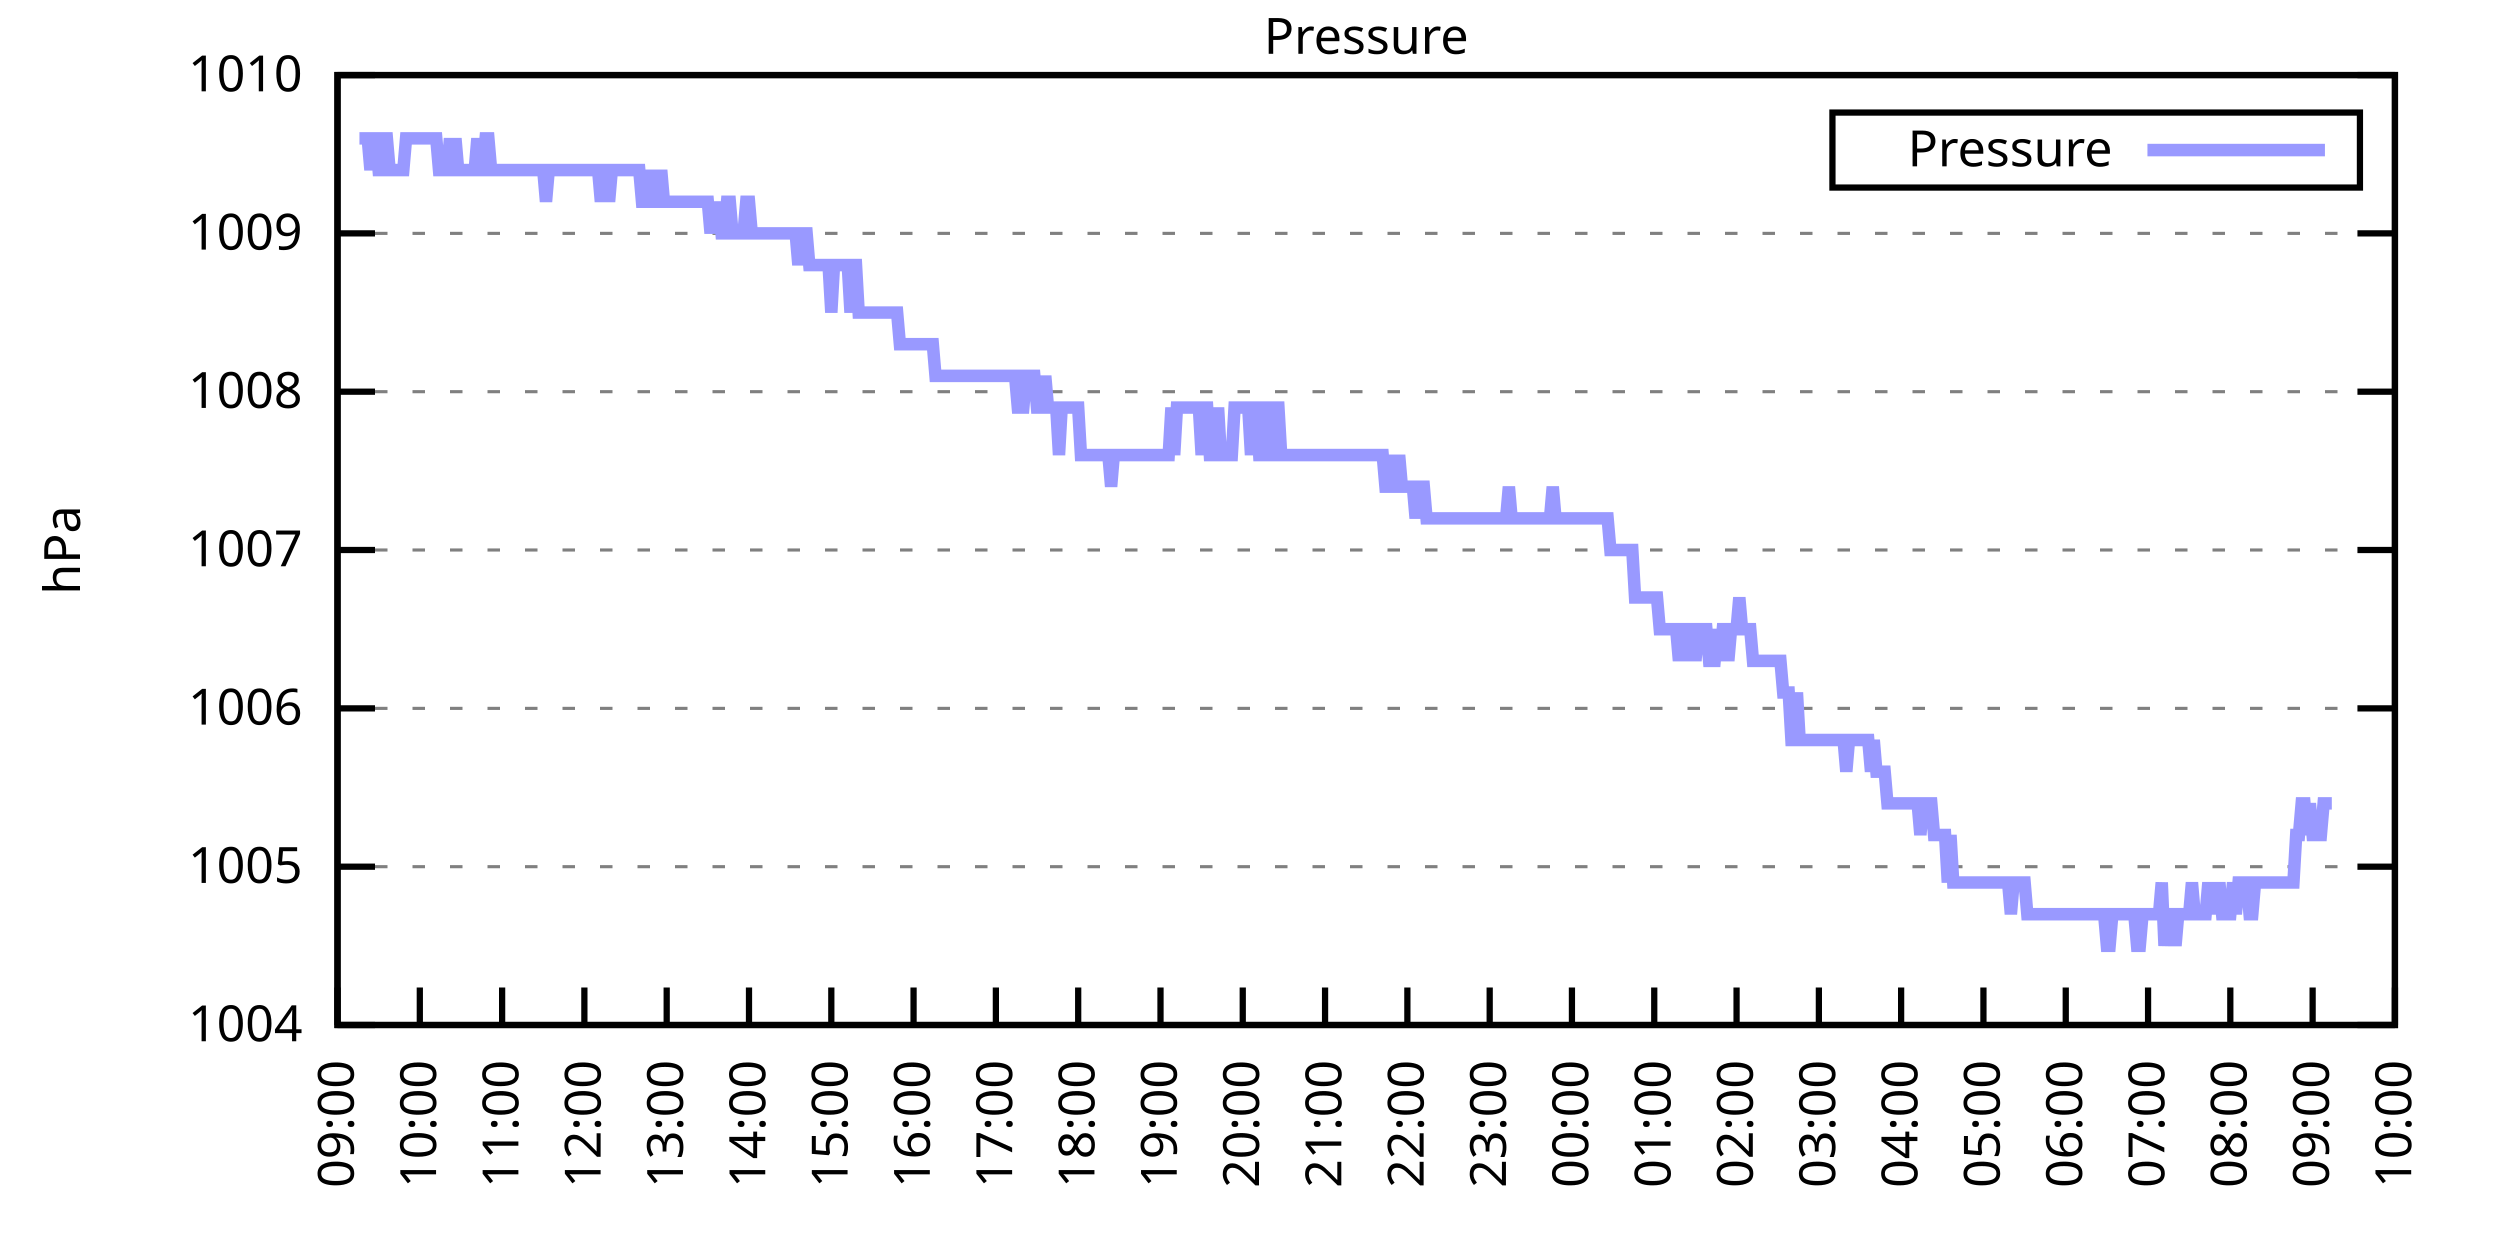
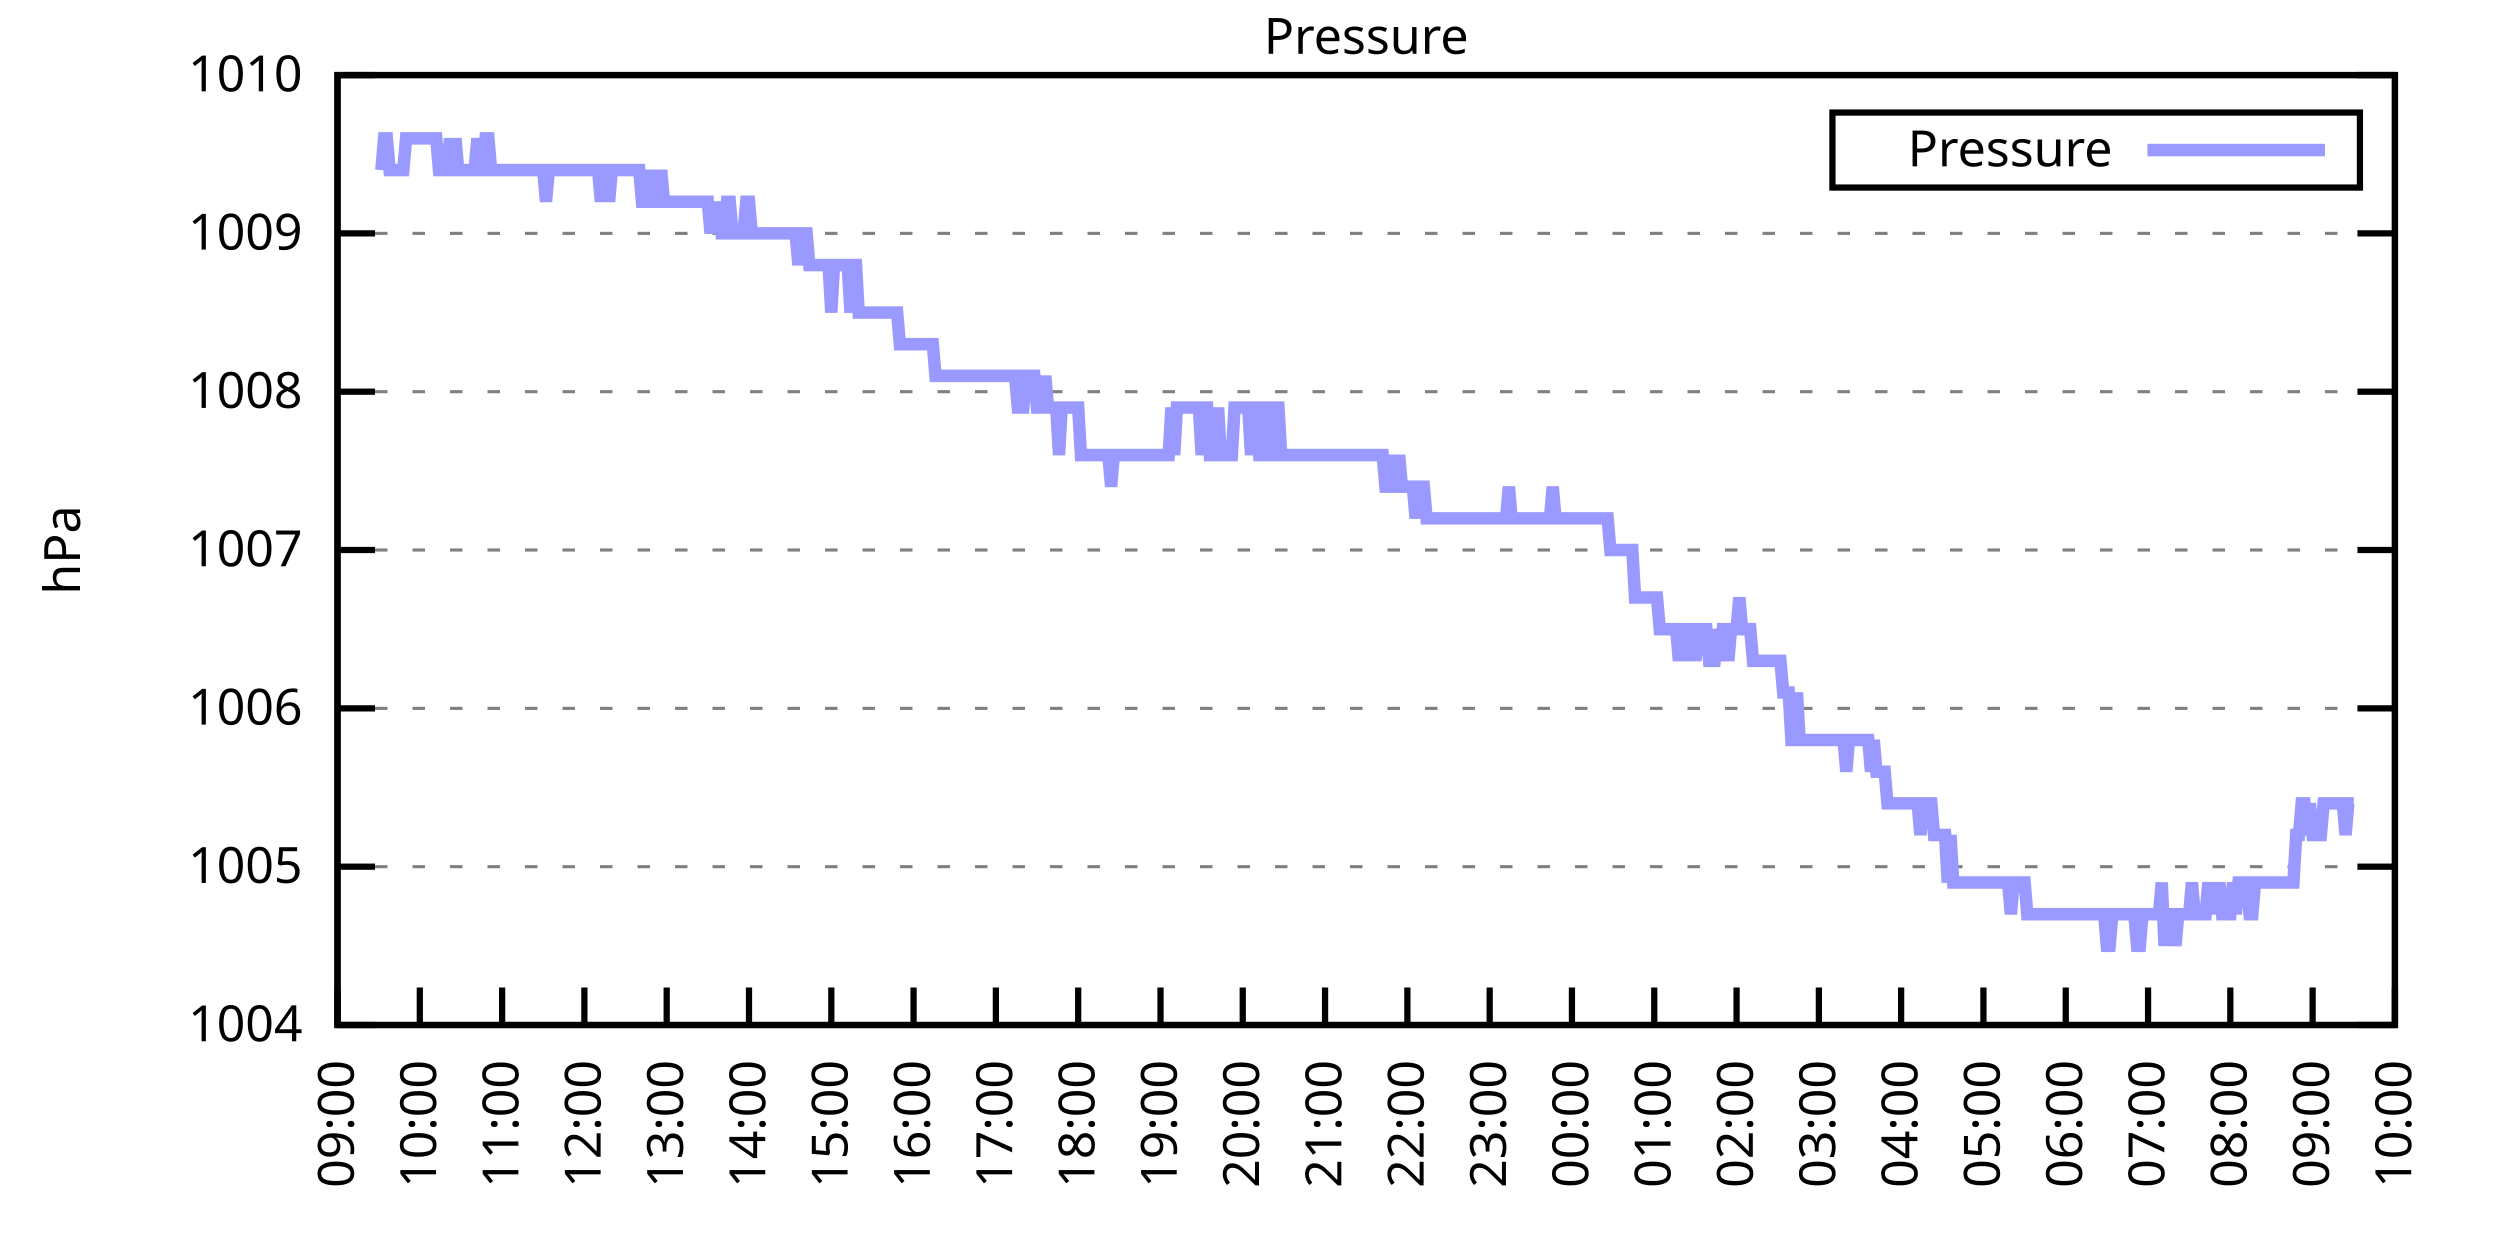
<svg xmlns="http://www.w3.org/2000/svg" xmlns:xlink="http://www.w3.org/1999/xlink" width="400" height="200" viewBox="0 0 400 200">
  <g id="gnuplot_canvas">
    <rect x="0" y="0" width="400" height="200" fill="none" />
    <defs>
      <circle id="gpDot" r="0.5" stroke-width="0.5" stroke="currentColor" />
      <path id="gpPt0" stroke-width="0.333" stroke="currentColor" d="M-1,0 h2 M0,-1 v2" />
      <path id="gpPt1" stroke-width="0.333" stroke="currentColor" d="M-1,-1 L1,1 M1,-1 L-1,1" />
      <path id="gpPt2" stroke-width="0.333" stroke="currentColor" d="M-1,0 L1,0 M0,-1 L0,1 M-1,-1 L1,1 M-1,1 L1,-1" />
      <rect id="gpPt3" stroke-width="0.333" stroke="currentColor" x="-1" y="-1" width="2" height="2" />
      <rect id="gpPt4" stroke-width="0.333" stroke="currentColor" fill="currentColor" x="-1" y="-1" width="2" height="2" />
      <circle id="gpPt5" stroke-width="0.333" stroke="currentColor" cx="0" cy="0" r="1" />
      <use xlink:href="#gpPt5" id="gpPt6" fill="currentColor" stroke="none" />
      <path id="gpPt7" stroke-width="0.333" stroke="currentColor" d="M0,-1.33 L-1.33,0.67 L1.33,0.67 z" />
      <use xlink:href="#gpPt7" id="gpPt8" fill="currentColor" stroke="none" />
      <use xlink:href="#gpPt7" id="gpPt9" stroke="currentColor" transform="rotate(180)" />
      <use xlink:href="#gpPt9" id="gpPt10" fill="currentColor" stroke="none" />
      <use xlink:href="#gpPt3" id="gpPt11" stroke="currentColor" transform="rotate(45)" />
      <use xlink:href="#gpPt11" id="gpPt12" fill="currentColor" stroke="none" />
      <path id="gpPt13" stroke-width="0.333" stroke="currentColor" d="M0,1.330 L1.265,0.411 L0.782,-1.067 L-0.782,-1.076 L-1.265,0.411 z" />
      <use xlink:href="#gpPt13" id="gpPt14" fill="currentColor" stroke="none" />
      <filter id="textbox" filterUnits="objectBoundingBox" x="0" y="0" height="1" width="1">
        <feFlood flood-color="white" flood-opacity="1" result="bgnd" />
        <feComposite in="SourceGraphic" in2="bgnd" operator="atop" />
      </filter>
      <filter id="greybox" filterUnits="objectBoundingBox" x="0" y="0" height="1" width="1">
        <feFlood flood-color="lightgrey" flood-opacity="1" result="grey" />
        <feComposite in="SourceGraphic" in2="grey" operator="atop" />
      </filter>
    </defs>
    <g fill="none" color="white" stroke="currentColor" stroke-width="1.00" stroke-linecap="butt" stroke-linejoin="miter">
</g>
    <g fill="none" color="black" stroke="currentColor" stroke-width="1.00" stroke-linecap="butt" stroke-linejoin="miter">
      <g stroke="none" shape-rendering="crispEdges">
        <polygon fill="rgb(255, 255, 255)" points="54.00,164.00 383.18,164.00 383.18,12.02 54.00,12.02 " />
      </g>
    </g>
    <g fill="none" color="black" stroke="currentColor" stroke-width="1.00" stroke-linecap="butt" stroke-linejoin="miter">
</g>
    <g fill="none" color="black" stroke="black" stroke-width="0.50" stroke-linecap="butt" stroke-linejoin="miter">
</g>
    <g fill="none" color="gray" stroke="currentColor" stroke-width="0.50" stroke-linecap="butt" stroke-linejoin="miter">
      <path stroke="gray" stroke-dasharray="2,4" class="gridline" d="M54.00,164.00 L383.19,164.00  " />
    </g>
    <g fill="none" color="gray" stroke="gray" stroke-width="1.00" stroke-linecap="butt" stroke-linejoin="miter">
</g>
    <g fill="none" color="black" stroke="currentColor" stroke-width="1.00" stroke-linecap="butt" stroke-linejoin="miter">
      <path stroke="black" d="M54.00,164.00 L60.00,164.00 M383.19,164.00 L377.19,164.00  " />
      <g transform="translate(48.40,166.60)" stroke="none" fill="black" font-family="Sans" font-size="8.00" text-anchor="end">
        <text>
          <tspan font-family="Sans"> 1004</tspan>
        </text>
      </g>
    </g>
    <g fill="none" color="black" stroke="currentColor" stroke-width="1.00" stroke-linecap="butt" stroke-linejoin="miter">
</g>
    <g fill="none" color="black" stroke="black" stroke-width="0.50" stroke-linecap="butt" stroke-linejoin="miter">
</g>
    <g fill="none" color="gray" stroke="currentColor" stroke-width="0.50" stroke-linecap="butt" stroke-linejoin="miter">
      <path stroke="gray" stroke-dasharray="2,4" class="gridline" d="M54.00,138.67 L383.19,138.67  " />
    </g>
    <g fill="none" color="gray" stroke="gray" stroke-width="1.00" stroke-linecap="butt" stroke-linejoin="miter">
</g>
    <g fill="none" color="black" stroke="currentColor" stroke-width="1.00" stroke-linecap="butt" stroke-linejoin="miter">
      <path stroke="black" d="M54.00,138.67 L60.00,138.67 M383.19,138.67 L377.19,138.67  " />
      <g transform="translate(48.40,141.27)" stroke="none" fill="black" font-family="Sans" font-size="8.00" text-anchor="end">
        <text>
          <tspan font-family="Sans"> 1005</tspan>
        </text>
      </g>
    </g>
    <g fill="none" color="black" stroke="currentColor" stroke-width="1.00" stroke-linecap="butt" stroke-linejoin="miter">
</g>
    <g fill="none" color="black" stroke="black" stroke-width="0.50" stroke-linecap="butt" stroke-linejoin="miter">
</g>
    <g fill="none" color="gray" stroke="currentColor" stroke-width="0.50" stroke-linecap="butt" stroke-linejoin="miter">
      <path stroke="gray" stroke-dasharray="2,4" class="gridline" d="M54.00,113.34 L383.19,113.34  " />
    </g>
    <g fill="none" color="gray" stroke="gray" stroke-width="1.00" stroke-linecap="butt" stroke-linejoin="miter">
</g>
    <g fill="none" color="black" stroke="currentColor" stroke-width="1.00" stroke-linecap="butt" stroke-linejoin="miter">
      <path stroke="black" d="M54.00,113.34 L60.00,113.34 M383.19,113.34 L377.19,113.34  " />
      <g transform="translate(48.40,115.94)" stroke="none" fill="black" font-family="Sans" font-size="8.00" text-anchor="end">
        <text>
          <tspan font-family="Sans"> 1006</tspan>
        </text>
      </g>
    </g>
    <g fill="none" color="black" stroke="currentColor" stroke-width="1.00" stroke-linecap="butt" stroke-linejoin="miter">
</g>
    <g fill="none" color="black" stroke="black" stroke-width="0.50" stroke-linecap="butt" stroke-linejoin="miter">
</g>
    <g fill="none" color="gray" stroke="currentColor" stroke-width="0.50" stroke-linecap="butt" stroke-linejoin="miter">
      <path stroke="gray" stroke-dasharray="2,4" class="gridline" d="M54.00,88.00 L383.19,88.00  " />
    </g>
    <g fill="none" color="gray" stroke="gray" stroke-width="1.00" stroke-linecap="butt" stroke-linejoin="miter">
</g>
    <g fill="none" color="black" stroke="currentColor" stroke-width="1.00" stroke-linecap="butt" stroke-linejoin="miter">
      <path stroke="black" d="M54.00,88.00 L60.00,88.00 M383.19,88.00 L377.19,88.00  " />
      <g transform="translate(48.40,90.60)" stroke="none" fill="black" font-family="Sans" font-size="8.00" text-anchor="end">
        <text>
          <tspan font-family="Sans"> 1007</tspan>
        </text>
      </g>
    </g>
    <g fill="none" color="black" stroke="currentColor" stroke-width="1.00" stroke-linecap="butt" stroke-linejoin="miter">
</g>
    <g fill="none" color="black" stroke="black" stroke-width="0.50" stroke-linecap="butt" stroke-linejoin="miter">
</g>
    <g fill="none" color="gray" stroke="currentColor" stroke-width="0.50" stroke-linecap="butt" stroke-linejoin="miter">
      <path stroke="gray" stroke-dasharray="2,4" class="gridline" d="M54.00,62.67 L383.19,62.67  " />
    </g>
    <g fill="none" color="gray" stroke="gray" stroke-width="1.00" stroke-linecap="butt" stroke-linejoin="miter">
</g>
    <g fill="none" color="black" stroke="currentColor" stroke-width="1.00" stroke-linecap="butt" stroke-linejoin="miter">
      <path stroke="black" d="M54.00,62.67 L60.00,62.67 M383.19,62.67 L377.19,62.67  " />
      <g transform="translate(48.40,65.27)" stroke="none" fill="black" font-family="Sans" font-size="8.00" text-anchor="end">
        <text>
          <tspan font-family="Sans"> 1008</tspan>
        </text>
      </g>
    </g>
    <g fill="none" color="black" stroke="currentColor" stroke-width="1.00" stroke-linecap="butt" stroke-linejoin="miter">
</g>
    <g fill="none" color="black" stroke="black" stroke-width="0.50" stroke-linecap="butt" stroke-linejoin="miter">
</g>
    <g fill="none" color="gray" stroke="currentColor" stroke-width="0.50" stroke-linecap="butt" stroke-linejoin="miter">
      <path stroke="gray" stroke-dasharray="2,4" class="gridline" d="M54.00,37.34 L383.19,37.34  " />
    </g>
    <g fill="none" color="gray" stroke="gray" stroke-width="1.00" stroke-linecap="butt" stroke-linejoin="miter">
</g>
    <g fill="none" color="black" stroke="currentColor" stroke-width="1.00" stroke-linecap="butt" stroke-linejoin="miter">
      <path stroke="black" d="M54.00,37.34 L60.00,37.34 M383.19,37.34 L377.19,37.34  " />
      <g transform="translate(48.40,39.94)" stroke="none" fill="black" font-family="Sans" font-size="8.00" text-anchor="end">
        <text>
          <tspan font-family="Sans"> 1009</tspan>
        </text>
      </g>
    </g>
    <g fill="none" color="black" stroke="currentColor" stroke-width="1.00" stroke-linecap="butt" stroke-linejoin="miter">
</g>
    <g fill="none" color="black" stroke="black" stroke-width="0.50" stroke-linecap="butt" stroke-linejoin="miter">
</g>
    <g fill="none" color="gray" stroke="currentColor" stroke-width="0.50" stroke-linecap="butt" stroke-linejoin="miter">
      <path stroke="gray" stroke-dasharray="2,4" class="gridline" d="M54.00,12.01 L383.19,12.01  " />
    </g>
    <g fill="none" color="gray" stroke="gray" stroke-width="1.00" stroke-linecap="butt" stroke-linejoin="miter">
</g>
    <g fill="none" color="black" stroke="currentColor" stroke-width="1.00" stroke-linecap="butt" stroke-linejoin="miter">
      <path stroke="black" d="M54.00,12.01 L60.00,12.01 M383.19,12.01 L377.19,12.01  " />
      <g transform="translate(48.40,14.61)" stroke="none" fill="black" font-family="Sans" font-size="8.00" text-anchor="end">
        <text>
          <tspan font-family="Sans"> 1010</tspan>
        </text>
      </g>
    </g>
    <g fill="none" color="black" stroke="currentColor" stroke-width="1.00" stroke-linecap="butt" stroke-linejoin="miter">
      <path stroke="black" d="M54.00,164.00 L54.00,158.00  " />
      <g transform="translate(56.60,169.60) rotate(270.00)" stroke="none" fill="black" font-family="Sans" font-size="8.00" text-anchor="end">
        <text>
          <tspan font-family="Sans">09:00</tspan>
        </text>
      </g>
    </g>
    <g fill="none" color="black" stroke="currentColor" stroke-width="1.00" stroke-linecap="butt" stroke-linejoin="miter">
      <path stroke="black" d="M67.17,164.00 L67.17,158.00  " />
      <g transform="translate(69.77,169.60) rotate(270.00)" stroke="none" fill="black" font-family="Sans" font-size="8.00" text-anchor="end">
        <text>
          <tspan font-family="Sans">10:00</tspan>
        </text>
      </g>
    </g>
    <g fill="none" color="black" stroke="currentColor" stroke-width="1.00" stroke-linecap="butt" stroke-linejoin="miter">
      <path stroke="black" d="M80.34,164.00 L80.34,158.00  " />
      <g transform="translate(82.94,169.60) rotate(270.00)" stroke="none" fill="black" font-family="Sans" font-size="8.00" text-anchor="end">
        <text>
          <tspan font-family="Sans">11:00</tspan>
        </text>
      </g>
    </g>
    <g fill="none" color="black" stroke="currentColor" stroke-width="1.00" stroke-linecap="butt" stroke-linejoin="miter">
      <path stroke="black" d="M93.50,164.00 L93.50,158.00  " />
      <g transform="translate(96.10,169.60) rotate(270.00)" stroke="none" fill="black" font-family="Sans" font-size="8.00" text-anchor="end">
        <text>
          <tspan font-family="Sans">12:00</tspan>
        </text>
      </g>
    </g>
    <g fill="none" color="black" stroke="currentColor" stroke-width="1.00" stroke-linecap="butt" stroke-linejoin="miter">
      <path stroke="black" d="M106.67,164.00 L106.67,158.00  " />
      <g transform="translate(109.27,169.60) rotate(270.00)" stroke="none" fill="black" font-family="Sans" font-size="8.00" text-anchor="end">
        <text>
          <tspan font-family="Sans">13:00</tspan>
        </text>
      </g>
    </g>
    <g fill="none" color="black" stroke="currentColor" stroke-width="1.00" stroke-linecap="butt" stroke-linejoin="miter">
      <path stroke="black" d="M119.84,164.00 L119.84,158.00  " />
      <g transform="translate(122.44,169.60) rotate(270.00)" stroke="none" fill="black" font-family="Sans" font-size="8.00" text-anchor="end">
        <text>
          <tspan font-family="Sans">14:00</tspan>
        </text>
      </g>
    </g>
    <g fill="none" color="black" stroke="currentColor" stroke-width="1.00" stroke-linecap="butt" stroke-linejoin="miter">
      <path stroke="black" d="M133.01,164.00 L133.01,158.00  " />
      <g transform="translate(135.61,169.60) rotate(270.00)" stroke="none" fill="black" font-family="Sans" font-size="8.00" text-anchor="end">
        <text>
          <tspan font-family="Sans">15:00</tspan>
        </text>
      </g>
    </g>
    <g fill="none" color="black" stroke="currentColor" stroke-width="1.00" stroke-linecap="butt" stroke-linejoin="miter">
      <path stroke="black" d="M146.17,164.00 L146.17,158.00  " />
      <g transform="translate(148.77,169.60) rotate(270.00)" stroke="none" fill="black" font-family="Sans" font-size="8.00" text-anchor="end">
        <text>
          <tspan font-family="Sans">16:00</tspan>
        </text>
      </g>
    </g>
    <g fill="none" color="black" stroke="currentColor" stroke-width="1.00" stroke-linecap="butt" stroke-linejoin="miter">
      <path stroke="black" d="M159.34,164.00 L159.34,158.00  " />
      <g transform="translate(161.94,169.60) rotate(270.00)" stroke="none" fill="black" font-family="Sans" font-size="8.00" text-anchor="end">
        <text>
          <tspan font-family="Sans">17:00</tspan>
        </text>
      </g>
    </g>
    <g fill="none" color="black" stroke="currentColor" stroke-width="1.00" stroke-linecap="butt" stroke-linejoin="miter">
      <path stroke="black" d="M172.51,164.00 L172.51,158.00  " />
      <g transform="translate(175.11,169.60) rotate(270.00)" stroke="none" fill="black" font-family="Sans" font-size="8.00" text-anchor="end">
        <text>
          <tspan font-family="Sans">18:00</tspan>
        </text>
      </g>
    </g>
    <g fill="none" color="black" stroke="currentColor" stroke-width="1.00" stroke-linecap="butt" stroke-linejoin="miter">
      <path stroke="black" d="M185.68,164.00 L185.68,158.00  " />
      <g transform="translate(188.28,169.60) rotate(270.00)" stroke="none" fill="black" font-family="Sans" font-size="8.00" text-anchor="end">
        <text>
          <tspan font-family="Sans">19:00</tspan>
        </text>
      </g>
    </g>
    <g fill="none" color="black" stroke="currentColor" stroke-width="1.00" stroke-linecap="butt" stroke-linejoin="miter">
      <path stroke="black" d="M198.84,164.00 L198.84,158.00  " />
      <g transform="translate(201.44,169.60) rotate(270.00)" stroke="none" fill="black" font-family="Sans" font-size="8.00" text-anchor="end">
        <text>
          <tspan font-family="Sans">20:00</tspan>
        </text>
      </g>
    </g>
    <g fill="none" color="black" stroke="currentColor" stroke-width="1.00" stroke-linecap="butt" stroke-linejoin="miter">
      <path stroke="black" d="M212.01,164.00 L212.01,158.00  " />
      <g transform="translate(214.61,169.60) rotate(270.00)" stroke="none" fill="black" font-family="Sans" font-size="8.00" text-anchor="end">
        <text>
          <tspan font-family="Sans">21:00</tspan>
        </text>
      </g>
    </g>
    <g fill="none" color="black" stroke="currentColor" stroke-width="1.00" stroke-linecap="butt" stroke-linejoin="miter">
      <path stroke="black" d="M225.18,164.00 L225.18,158.00  " />
      <g transform="translate(227.78,169.60) rotate(270.00)" stroke="none" fill="black" font-family="Sans" font-size="8.00" text-anchor="end">
        <text>
          <tspan font-family="Sans">22:00</tspan>
        </text>
      </g>
    </g>
    <g fill="none" color="black" stroke="currentColor" stroke-width="1.00" stroke-linecap="butt" stroke-linejoin="miter">
      <path stroke="black" d="M238.35,164.00 L238.35,158.00  " />
      <g transform="translate(240.95,169.60) rotate(270.00)" stroke="none" fill="black" font-family="Sans" font-size="8.00" text-anchor="end">
        <text>
          <tspan font-family="Sans">23:00</tspan>
        </text>
      </g>
    </g>
    <g fill="none" color="black" stroke="currentColor" stroke-width="1.00" stroke-linecap="butt" stroke-linejoin="miter">
      <path stroke="black" d="M251.51,164.00 L251.51,158.00  " />
      <g transform="translate(254.11,169.60) rotate(270.00)" stroke="none" fill="black" font-family="Sans" font-size="8.00" text-anchor="end">
        <text>
          <tspan font-family="Sans">00:00</tspan>
        </text>
      </g>
    </g>
    <g fill="none" color="black" stroke="currentColor" stroke-width="1.00" stroke-linecap="butt" stroke-linejoin="miter">
      <path stroke="black" d="M264.68,164.00 L264.68,158.00  " />
      <g transform="translate(267.28,169.60) rotate(270.00)" stroke="none" fill="black" font-family="Sans" font-size="8.00" text-anchor="end">
        <text>
          <tspan font-family="Sans">01:00</tspan>
        </text>
      </g>
    </g>
    <g fill="none" color="black" stroke="currentColor" stroke-width="1.00" stroke-linecap="butt" stroke-linejoin="miter">
      <path stroke="black" d="M277.85,164.00 L277.85,158.00  " />
      <g transform="translate(280.45,169.60) rotate(270.00)" stroke="none" fill="black" font-family="Sans" font-size="8.00" text-anchor="end">
        <text>
          <tspan font-family="Sans">02:00</tspan>
        </text>
      </g>
    </g>
    <g fill="none" color="black" stroke="currentColor" stroke-width="1.00" stroke-linecap="butt" stroke-linejoin="miter">
      <path stroke="black" d="M291.02,164.00 L291.02,158.00  " />
      <g transform="translate(293.62,169.60) rotate(270.00)" stroke="none" fill="black" font-family="Sans" font-size="8.00" text-anchor="end">
        <text>
          <tspan font-family="Sans">03:00</tspan>
        </text>
      </g>
    </g>
    <g fill="none" color="black" stroke="currentColor" stroke-width="1.00" stroke-linecap="butt" stroke-linejoin="miter">
      <path stroke="black" d="M304.18,164.00 L304.18,158.00  " />
      <g transform="translate(306.78,169.60) rotate(270.00)" stroke="none" fill="black" font-family="Sans" font-size="8.00" text-anchor="end">
        <text>
          <tspan font-family="Sans">04:00</tspan>
        </text>
      </g>
    </g>
    <g fill="none" color="black" stroke="currentColor" stroke-width="1.00" stroke-linecap="butt" stroke-linejoin="miter">
      <path stroke="black" d="M317.35,164.00 L317.35,158.00  " />
      <g transform="translate(319.95,169.60) rotate(270.00)" stroke="none" fill="black" font-family="Sans" font-size="8.00" text-anchor="end">
        <text>
          <tspan font-family="Sans">05:00</tspan>
        </text>
      </g>
    </g>
    <g fill="none" color="black" stroke="currentColor" stroke-width="1.00" stroke-linecap="butt" stroke-linejoin="miter">
      <path stroke="black" d="M330.52,164.00 L330.52,158.00  " />
      <g transform="translate(333.12,169.60) rotate(270.00)" stroke="none" fill="black" font-family="Sans" font-size="8.00" text-anchor="end">
        <text>
          <tspan font-family="Sans">06:00</tspan>
        </text>
      </g>
    </g>
    <g fill="none" color="black" stroke="currentColor" stroke-width="1.00" stroke-linecap="butt" stroke-linejoin="miter">
      <path stroke="black" d="M343.69,164.00 L343.69,158.00  " />
      <g transform="translate(346.29,169.60) rotate(270.00)" stroke="none" fill="black" font-family="Sans" font-size="8.00" text-anchor="end">
        <text>
          <tspan font-family="Sans">07:00</tspan>
        </text>
      </g>
    </g>
    <g fill="none" color="black" stroke="currentColor" stroke-width="1.00" stroke-linecap="butt" stroke-linejoin="miter">
      <path stroke="black" d="M356.85,164.00 L356.85,158.00  " />
      <g transform="translate(359.45,169.60) rotate(270.00)" stroke="none" fill="black" font-family="Sans" font-size="8.00" text-anchor="end">
        <text>
          <tspan font-family="Sans">08:00</tspan>
        </text>
      </g>
    </g>
    <g fill="none" color="black" stroke="currentColor" stroke-width="1.00" stroke-linecap="butt" stroke-linejoin="miter">
      <path stroke="black" d="M370.02,164.00 L370.02,158.00  " />
      <g transform="translate(372.62,169.60) rotate(270.00)" stroke="none" fill="black" font-family="Sans" font-size="8.00" text-anchor="end">
        <text>
          <tspan font-family="Sans">09:00</tspan>
        </text>
      </g>
    </g>
    <g fill="none" color="black" stroke="currentColor" stroke-width="1.00" stroke-linecap="butt" stroke-linejoin="miter">
      <path stroke="black" d="M383.19,164.00 L383.19,158.00  " />
      <g transform="translate(385.79,169.60) rotate(270.00)" stroke="none" fill="black" font-family="Sans" font-size="8.00" text-anchor="end">
        <text>
          <tspan font-family="Sans">10:00</tspan>
        </text>
      </g>
    </g>
    <g fill="none" color="black" stroke="currentColor" stroke-width="1.00" stroke-linecap="butt" stroke-linejoin="miter">
</g>
    <g fill="none" color="black" stroke="currentColor" stroke-width="1.00" stroke-linecap="butt" stroke-linejoin="miter">
      <path stroke="black" d="M54.00,12.01 L54.00,164.00 L383.19,164.00 L383.19,12.01 L54.00,12.01 Z  " />
    </g>
    <g fill="none" color="black" stroke="currentColor" stroke-width="1.00" stroke-linecap="butt" stroke-linejoin="miter">
</g>
    <g fill="none" color="black" stroke="currentColor" stroke-width="1.00" stroke-linecap="butt" stroke-linejoin="miter">
      <path stroke="black" d="M293.19,30.01 L293.19,18.01 L377.59,18.01 L377.59,30.01 L293.19,30.01 Z  " />
    </g>
    <g id="Pressure_plot_1">
      <g fill="none" color="white" stroke="black" stroke-width="2.00" stroke-linecap="butt" stroke-linejoin="miter">
</g>
      <g fill="none" color="black" stroke="currentColor" stroke-width="2.00" stroke-linecap="butt" stroke-linejoin="miter">
        <g transform="translate(337.99,26.61)" stroke="none" fill="black" font-family="Sans" font-size="8.00" text-anchor="end">
          <text>
            <tspan font-family="Sans">Pressure</tspan>
          </text>
        </g>
      </g>
      <g fill="none" color="black" stroke="currentColor" stroke-width="2.00" stroke-linecap="butt" stroke-linejoin="miter">
-         <path stroke="rgb(153, 153, 255)" d="M343.59,24.01 L371.99,24.01 M57.51,22.14 L57.95,22.14 L58.39,22.14 L58.83,22.14 L59.27,27.21 L59.71,22.14   L60.14,22.14 L60.58,27.21 L61.02,27.21 L61.46,22.14 L61.90,22.14 L62.34,27.21 L62.78,27.21 L63.22,27.21   L63.66,27.21 L64.10,27.21 L64.53,27.21 L64.97,22.14 L65.41,22.14 L65.85,22.14 L66.29,22.14 L66.73,22.14   L67.17,22.14 L67.61,22.14 L68.05,22.14 L68.48,22.14 L68.92,22.14 L69.36,22.14 L69.80,22.14 L70.24,27.21   L70.68,27.21 L71.12,27.21 L71.56,27.21 L72.00,22.14 L72.43,27.21 L72.87,22.14 L73.31,27.21 L73.75,27.21   L74.19,27.21 L74.63,27.21 L75.07,27.21 L75.51,27.21 L75.95,27.21 L76.38,22.14 L76.82,27.21 L77.26,27.21   L77.70,22.14 L78.14,22.14 L78.58,27.21 L79.02,27.21 L79.46,27.21 L79.90,27.21 L80.34,27.21 L80.77,27.21   L81.21,27.21 L81.65,27.21 L82.09,27.21 L82.53,27.21 L82.97,27.21 L83.41,27.21 L83.85,27.21 L84.29,27.21   L84.72,27.21 L85.16,27.21 L85.60,27.21 L86.04,27.21 L86.48,27.21 L86.92,27.21 L87.36,32.28 L87.80,27.21   L88.24,27.21 L88.67,27.21 L89.11,27.21 L89.55,27.21 L89.99,27.21 L90.43,27.21 L90.87,27.21 L91.31,27.21   L91.75,27.21 L92.19,27.21 L92.62,27.21 L93.06,27.21 L93.50,27.21 L93.94,27.21 L94.38,27.21 L94.82,27.21   L95.26,27.21 L95.70,27.21 L96.14,32.28 L96.58,27.21 L97.01,27.21 L97.45,32.28 L97.89,27.21 L98.33,27.21   L98.77,27.21 L99.21,27.21 L99.65,27.21 L100.09,27.21 L100.53,27.21 L100.96,27.21 L101.40,27.21 L101.84,27.21   L102.28,27.21 L102.72,32.28 L103.16,32.28 L103.60,32.28 L104.04,27.21 L104.48,32.28 L104.91,32.28 L105.35,32.28   L105.79,27.21 L106.23,32.28 L106.67,32.28 L107.11,32.28 L107.55,32.28 L107.99,32.28 L108.43,32.28 L108.87,32.28   L109.30,32.28 L109.74,32.28 L110.18,32.28 L110.62,32.28 L111.06,32.28 L111.50,32.28 L111.94,32.28 L112.38,32.28   L112.82,32.28 L113.25,32.28 L113.69,37.34 L114.13,32.28 L114.57,37.34 L115.01,32.28 L115.45,37.34 L115.89,37.34   L116.33,32.28 L116.77,32.28 L117.20,37.34 L117.64,37.34 L118.08,37.34 L118.52,37.34 L118.96,37.34 L119.40,32.28   L119.84,32.28 L120.28,37.34 L120.72,37.34 L121.15,37.34 L121.59,37.34 L122.03,37.34 L122.47,37.34 L122.91,37.34   L123.35,37.34 L123.79,37.34 L124.23,37.34 L124.67,37.34 L125.11,37.34 L125.54,37.34 L125.98,37.34 L126.42,37.34   L126.86,37.34 L127.30,37.34 L127.74,42.41 L128.18,37.34 L128.62,37.34 L129.06,37.34 L129.49,42.41 L129.93,42.41   L130.37,42.41 L130.81,42.41 L131.25,42.41 L131.69,42.41 L132.13,42.41 L132.57,42.41 L133.01,50.01 L133.44,42.41   L133.88,42.41 L134.32,42.41 L134.76,42.41 L135.20,42.41 L135.64,42.41 L136.08,50.01 L136.52,42.41 L136.96,42.41   L137.39,50.01 L137.83,50.01 L138.27,50.01 L138.71,50.01 L139.15,50.01 L139.59,50.01 L140.03,50.01 L140.47,50.01   L140.91,50.01 L141.35,50.01 L141.78,50.01 L142.22,50.01 L142.66,50.01 L143.10,50.01 L143.54,50.01 L143.98,55.07   L144.42,55.07 L144.86,55.07 L145.30,55.07 L145.73,55.07 L146.17,55.07 L146.61,55.07 L147.05,55.07 L147.49,55.07   L147.93,55.07 L148.37,55.07 L148.81,55.07 L149.25,55.07 L149.68,60.14 L150.12,60.14 L150.56,60.14 L151.00,60.14   L151.44,60.14 L151.88,60.14 L152.32,60.14 L152.76,60.14 L153.20,60.14 L153.63,60.14 L154.07,60.14 L154.51,60.14   L154.95,60.14 L155.39,60.14 L155.83,60.14 L156.27,60.14 L156.71,60.14 L157.15,60.14 L157.59,60.14 L158.02,60.14   L158.46,60.14 L158.90,60.14 L159.34,60.14 L159.78,60.14 L160.22,60.14 L160.66,60.14 L161.10,60.14 L161.54,60.14   L161.97,60.14 L162.41,60.14 L162.85,65.21 L163.29,65.21 L163.73,65.21 L164.17,60.14 L164.61,60.14 L165.05,60.14   L165.49,60.14 L165.92,65.21 L166.36,65.21 L166.80,65.21 L167.24,60.14 L167.68,65.21 L168.12,65.21 L168.56,65.21   L169.00,65.21 L169.44,72.81 L169.87,65.21 L170.31,65.21 L170.75,65.21 L171.19,65.21 L171.63,65.21 L172.07,65.21   L172.51,65.21 L172.95,72.81 L173.39,72.81 L173.83,72.81 L174.26,72.81 L174.70,72.81 L175.14,72.81 L175.58,72.81   L176.02,72.81 L176.46,72.81 L176.90,72.81 L177.34,72.81 L177.78,77.87 L178.21,72.81 L178.65,72.81 L179.09,72.81   L179.53,72.81 L179.97,72.81 L180.41,72.81 L180.85,72.81 L181.29,72.81 L181.73,72.81 L182.16,72.81 L182.60,72.81   L183.04,72.81 L183.48,72.81 L183.92,72.81 L184.36,72.81 L184.80,72.81 L185.24,72.81 L185.68,72.81 L186.11,72.81   L186.55,72.81 L186.99,72.81 L187.43,65.21 L187.87,72.81 L188.31,65.21 L188.75,65.21 L189.19,65.21 L189.63,65.21   L190.07,65.21 L190.50,65.21 L190.94,65.21 L191.38,65.21 L191.82,65.21 L192.26,72.81 L192.70,65.21 L193.14,65.21   L193.58,72.81 L194.02,72.81 L194.45,72.81 L194.89,65.21 L195.33,72.81 L195.77,72.81 L196.21,72.81 L196.65,72.81   L197.09,72.81 L197.53,65.21 L197.97,65.21 L198.40,65.21 L198.84,65.21 L199.28,65.21 L199.72,65.21 L200.16,72.81   L200.60,65.21 L201.04,65.21 L201.48,72.81 L201.92,72.81 L202.35,65.21 L202.79,65.21 L203.23,72.81 L203.67,72.81   L204.11,65.21 L204.55,65.21 L204.99,72.81 L205.43,72.81 L205.87,72.81 L206.31,72.81 L206.74,72.81 L207.18,72.81   L207.62,72.81 L208.06,72.81 L208.50,72.81 L208.94,72.81 L209.38,72.81 L209.82,72.81 L210.26,72.81 L210.69,72.81   L211.13,72.81 L211.57,72.81 L212.01,72.81 L212.45,72.81 L212.89,72.81 L213.33,72.81 L213.77,72.81 L214.21,72.81   L214.64,72.81 L215.08,72.81 L215.52,72.81 L215.96,72.81 L216.40,72.81 L216.84,72.81 L217.28,72.81 L217.72,72.81   L218.16,72.81 L218.60,72.81 L219.03,72.81 L219.47,72.81 L219.91,72.81 L220.35,72.81 L220.79,72.81 L221.23,72.81   L221.67,77.87 L222.11,77.87 L222.55,72.81 L222.98,77.87 L223.42,77.87 L223.86,72.81 L224.30,77.87 L224.74,77.87   L225.18,77.87 L225.62,77.87 L226.06,77.87 L226.50,82.94 L226.93,77.87 L227.37,77.87 L227.81,77.87 L228.25,82.94   L228.69,82.94 L229.13,82.94 L229.57,82.94 L230.01,82.94 L230.45,82.94 L230.88,82.94 L231.32,82.94 L231.76,82.94   L232.20,82.94 L232.64,82.94 L233.08,82.94 L233.52,82.94 L233.96,82.94 L234.40,82.94 L234.84,82.94 L235.27,82.94   L235.71,82.94 L236.15,82.94 L236.59,82.94 L237.03,82.94 L237.47,82.94 L237.91,82.94 L238.35,82.94 L238.79,82.94   L239.22,82.94 L239.66,82.94 L240.10,82.94 L240.54,82.94 L240.98,82.94 L241.42,77.87 L241.86,82.94 L242.30,82.94   L242.74,82.94 L243.17,82.94 L243.61,82.94 L244.05,82.94 L244.49,82.94 L244.93,82.94 L245.37,82.94 L245.81,82.94   L246.25,82.94 L246.69,82.94 L247.12,82.94 L247.56,82.94 L248.00,82.94 L248.44,77.87 L248.88,82.94 L249.32,82.94   L249.76,82.94 L250.20,82.94 L250.64,82.94 L251.08,82.94 L251.51,82.94 L251.95,82.94 L252.39,82.94 L252.83,82.94   L253.27,82.94 L253.71,82.94 L254.15,82.94 L254.59,82.94 L255.03,82.94 L255.46,82.94 L255.90,82.94 L256.34,82.94   L256.78,82.94 L257.22,82.94 L257.66,88.00 L258.10,88.00 L258.54,88.00 L258.98,88.00 L259.41,88.00 L259.85,88.00   L260.29,88.00 L260.73,88.00 L261.17,88.00 L261.61,95.60 L262.05,95.60 L262.49,95.60 L262.93,95.60 L263.36,95.60   L263.80,95.60 L264.24,95.60 L264.68,95.60 L265.12,95.60 L265.56,100.67 L266.00,100.67 L266.44,100.67 L266.88,100.67   L267.32,100.67 L267.75,100.67 L268.19,100.67 L268.63,105.74 L269.07,100.67 L269.51,105.74 L269.95,100.67 L270.39,100.67   L270.83,100.67 L271.27,105.74 L271.70,100.67 L272.14,100.67 L272.58,100.67 L273.02,100.67 L273.46,105.74 L273.90,105.74   L274.34,105.74 L274.78,100.67 L275.22,105.74 L275.65,100.67 L276.09,100.67 L276.53,105.74 L276.97,100.67 L277.41,100.67   L277.85,100.67 L278.29,95.60 L278.73,100.67 L279.17,100.67 L279.60,100.67 L280.04,100.67 L280.48,105.74 L280.92,105.74   L281.36,105.74 L281.80,105.74 L282.24,105.74 L282.68,105.74 L283.12,105.74 L283.56,105.74 L283.99,105.74 L284.43,105.74   L284.87,105.74 L285.31,110.80 L285.75,110.80 L286.19,110.80 L286.63,118.40 L287.07,118.40 L287.51,110.80 L287.94,118.40   L288.38,118.40 L288.82,118.40 L289.26,118.40 L289.70,118.40 L290.14,118.40 L290.58,118.40 L291.02,118.40 L291.46,118.40   L291.89,118.40 L292.33,118.40 L292.77,118.40 L293.21,118.40 L293.65,118.40 L294.09,118.40 L294.53,118.40 L294.97,118.40   L295.41,123.47 L295.84,118.40 L296.28,118.40 L296.72,118.40 L297.16,118.40 L297.60,118.40 L298.04,118.40 L298.48,118.40   L298.92,118.40 L299.36,123.47 L299.80,118.40 L300.23,123.47 L300.67,123.47 L301.11,123.47 L301.55,123.47 L301.99,128.54   L302.43,128.54 L302.87,128.54 L303.31,128.54 L303.75,128.54 L304.18,128.54 L304.62,128.54 L305.06,128.54 L305.50,128.54   L305.94,128.54 L306.38,128.54 L306.82,128.54 L307.26,133.60 L307.70,128.54 L308.13,128.54 L308.57,128.54 L309.01,128.54   L309.45,133.60 L309.89,133.60 L310.33,133.60 L310.77,133.60 L311.21,133.60 L311.65,141.20 L312.08,133.60 L312.52,141.20   L312.96,141.20 L313.40,141.20 L313.84,141.20 L314.28,141.20 L314.72,141.20 L315.16,141.20 L315.60,141.20 L316.04,141.20   L316.47,141.20 L316.91,141.20 L317.35,141.20 L317.79,141.20 L318.23,141.20 L318.67,141.20 L319.11,141.20 L319.55,141.20   L319.99,141.20 L320.42,141.20 L320.86,141.20 L321.30,141.20 L321.74,146.27 L322.18,141.20 L322.62,141.20 L323.06,141.20   L323.50,141.20 L323.94,141.20 L324.37,146.27 L324.81,146.27 L325.25,146.27 L325.69,146.27 L326.13,146.27 L326.57,146.27   L327.01,146.27 L327.45,146.27 L327.89,146.27 L328.33,146.27 L328.76,146.27 L329.20,146.27 L329.64,146.27 L330.08,146.27   L330.52,146.27 L330.96,146.27 L331.40,146.27 L331.84,146.27 L332.28,146.27 L332.71,146.27 L333.15,146.27 L333.59,146.27   L334.03,146.27 L334.47,146.27 L334.91,146.27 L335.35,146.27 L335.79,146.27 L336.23,146.27 L336.66,146.27 L337.10,151.33   L337.54,151.33 L337.98,146.27 L338.42,146.27 L338.86,146.27 L339.30,146.27 L339.74,146.27 L340.18,146.27 L340.61,146.27   L341.05,146.27 L341.49,146.27 L341.93,151.33 L342.37,151.33 L342.81,146.27 L343.25,146.27 L343.69,146.27 L344.13,146.27   L344.57,146.27 L345.00,146.27 L345.44,146.27 L345.88,141.20 L346.32,151.33 L346.76,146.27 L347.20,146.27 L347.64,146.27   L348.08,151.33 L348.52,146.27 L348.95,146.27 L349.39,146.27 L349.83,146.27 L350.27,146.27 L350.71,141.20 L351.15,146.27   L351.59,146.27 L352.03,146.27 L352.47,146.27 L352.90,146.27 L353.34,141.20 L353.78,146.27 L354.22,141.20 L354.66,146.27   L355.10,141.20 L355.54,146.27 L355.98,146.27 L356.42,146.27 L356.85,146.27 L357.29,141.20 L357.73,146.27 L358.17,141.20   L358.61,141.20 L359.05,141.20 L359.49,141.20 L359.93,146.27 L360.37,146.27 L360.81,141.20 L361.24,141.20 L361.68,141.20   L362.12,141.20 L362.56,141.20 L363.00,141.20 L363.44,141.20 L363.88,141.20 L364.32,141.20 L364.76,141.20 L365.19,141.20   L365.63,141.20 L366.07,141.20 L366.51,141.20 L366.95,141.20 L367.39,133.60 L367.83,133.60 L368.27,128.54 L368.71,128.54   L369.14,133.60 L369.58,128.54 L370.02,133.60 L370.46,133.60 L370.90,133.60 L371.34,133.60 L371.78,128.54 L372.22,128.54   L372.66,128.54 L373.09,128.54  " />
+         <path stroke="rgb(153, 153, 255)" d="M343.59,24.01 L371.99,24.01 M61.02,27.21 L61.46,22.14 L61.90,22.14 L62.34,27.21 L62.78,27.21 L63.22,27.21   L63.66,27.21 L64.10,27.21 L64.53,27.21 L64.97,22.14 L65.41,22.14 L65.85,22.14 L66.29,22.14 L66.73,22.14   L67.17,22.14 L67.61,22.14 L68.05,22.14 L68.48,22.14 L68.92,22.14 L69.36,22.14 L69.80,22.14 L70.24,27.21   L70.68,27.21 L71.12,27.21 L71.56,27.21 L72.00,22.14 L72.43,27.21 L72.87,22.14 L73.31,27.21 L73.75,27.21   L74.19,27.21 L74.63,27.21 L75.07,27.21 L75.51,27.21 L75.95,27.21 L76.38,22.14 L76.82,27.21 L77.26,27.21   L77.70,22.14 L78.14,22.14 L78.58,27.21 L79.02,27.21 L79.46,27.21 L79.90,27.21 L80.34,27.21 L80.77,27.21   L81.21,27.21 L81.65,27.21 L82.09,27.21 L82.53,27.21 L82.97,27.21 L83.41,27.21 L83.85,27.21 L84.29,27.21   L84.72,27.21 L85.16,27.21 L85.60,27.21 L86.04,27.21 L86.48,27.21 L86.92,27.21 L87.36,32.28 L87.80,27.21   L88.24,27.21 L88.67,27.21 L89.11,27.21 L89.55,27.21 L89.99,27.21 L90.43,27.21 L90.87,27.21 L91.31,27.21   L91.75,27.21 L92.19,27.21 L92.62,27.21 L93.06,27.21 L93.50,27.21 L93.94,27.21 L94.38,27.21 L94.82,27.21   L95.26,27.21 L95.70,27.21 L96.14,32.28 L96.58,27.21 L97.01,27.21 L97.45,32.28 L97.89,27.21 L98.33,27.21   L98.77,27.21 L99.21,27.21 L99.65,27.21 L100.09,27.21 L100.53,27.21 L100.96,27.21 L101.40,27.21 L101.84,27.21   L102.28,27.21 L102.72,32.28 L103.16,32.28 L103.60,32.28 L104.04,27.21 L104.48,32.28 L104.91,32.28 L105.35,32.28   L105.79,27.21 L106.23,32.28 L106.67,32.28 L107.11,32.28 L107.55,32.28 L107.99,32.28 L108.43,32.28 L108.87,32.28   L109.30,32.28 L109.74,32.28 L110.18,32.28 L110.62,32.28 L111.06,32.28 L111.50,32.28 L111.94,32.28 L112.38,32.28   L112.82,32.28 L113.25,32.28 L113.69,37.34 L114.13,32.28 L114.57,37.34 L115.01,32.28 L115.45,37.34 L115.89,37.34   L116.33,32.28 L116.77,32.28 L117.20,37.34 L117.64,37.34 L118.08,37.34 L118.52,37.34 L118.96,37.34 L119.40,32.28   L119.84,32.28 L120.28,37.34 L120.72,37.34 L121.15,37.34 L121.59,37.34 L122.03,37.34 L122.47,37.34 L122.91,37.34   L123.35,37.34 L123.79,37.34 L124.23,37.34 L124.67,37.34 L125.11,37.34 L125.54,37.34 L125.98,37.34 L126.42,37.34   L126.86,37.34 L127.30,37.34 L127.74,42.41 L128.18,37.34 L128.62,37.34 L129.06,37.34 L129.49,42.41 L129.93,42.41   L130.37,42.41 L130.81,42.41 L131.25,42.41 L131.69,42.41 L132.13,42.41 L132.57,42.41 L133.01,50.01 L133.44,42.41   L133.88,42.41 L134.32,42.41 L134.76,42.41 L135.20,42.41 L135.64,42.41 L136.08,50.01 L136.52,42.41 L136.96,42.41   L137.39,50.01 L137.83,50.01 L138.27,50.01 L138.71,50.01 L139.15,50.01 L139.59,50.01 L140.03,50.01 L140.47,50.01   L140.91,50.01 L141.35,50.01 L141.78,50.01 L142.22,50.01 L142.66,50.01 L143.10,50.01 L143.54,50.01 L143.98,55.07   L144.42,55.07 L144.86,55.07 L145.30,55.07 L145.73,55.07 L146.17,55.07 L146.61,55.07 L147.05,55.07 L147.49,55.07   L147.93,55.07 L148.37,55.07 L148.81,55.07 L149.25,55.07 L149.68,60.14 L150.12,60.14 L150.56,60.14 L151.00,60.14   L151.44,60.14 L151.88,60.14 L152.32,60.14 L152.76,60.14 L153.20,60.14 L153.63,60.14 L154.07,60.14 L154.51,60.14   L154.95,60.14 L155.39,60.14 L155.83,60.14 L156.27,60.14 L156.71,60.14 L157.15,60.14 L157.59,60.14 L158.02,60.14   L158.46,60.14 L158.90,60.14 L159.34,60.14 L159.78,60.14 L160.22,60.14 L160.66,60.14 L161.10,60.14 L161.54,60.14   L161.97,60.14 L162.41,60.14 L162.85,65.21 L163.29,65.21 L163.73,65.21 L164.17,60.14 L164.61,60.14 L165.05,60.14   L165.49,60.14 L165.92,65.21 L166.36,65.21 L166.80,65.21 L167.24,60.14 L167.68,65.21 L168.12,65.21 L168.56,65.21   L169.00,65.21 L169.44,72.81 L169.87,65.21 L170.31,65.21 L170.75,65.21 L171.19,65.21 L171.63,65.21 L172.07,65.21   L172.51,65.21 L172.95,72.81 L173.39,72.81 L173.83,72.81 L174.26,72.81 L174.70,72.81 L175.14,72.81 L175.58,72.81   L176.02,72.81 L176.46,72.81 L176.90,72.81 L177.34,72.81 L177.78,77.87 L178.21,72.81 L178.65,72.81 L179.09,72.81   L179.53,72.81 L179.97,72.81 L180.41,72.81 L180.85,72.81 L181.29,72.81 L181.73,72.81 L182.16,72.81 L182.60,72.81   L183.04,72.81 L183.48,72.81 L183.92,72.81 L184.36,72.81 L184.80,72.81 L185.24,72.81 L185.68,72.81 L186.11,72.81   L186.55,72.81 L186.99,72.81 L187.43,65.21 L187.87,72.81 L188.31,65.21 L188.75,65.21 L189.19,65.21 L189.63,65.21   L190.07,65.21 L190.50,65.21 L190.94,65.21 L191.38,65.21 L191.82,65.21 L192.26,72.81 L192.70,65.21 L193.14,65.21   L193.58,72.81 L194.02,72.81 L194.45,72.81 L194.89,65.21 L195.33,72.81 L195.77,72.81 L196.21,72.81 L196.65,72.81   L197.09,72.81 L197.53,65.21 L197.97,65.21 L198.40,65.21 L198.84,65.21 L199.28,65.21 L199.72,65.21 L200.16,72.81   L200.60,65.21 L201.04,65.21 L201.48,72.81 L201.92,72.81 L202.35,65.21 L202.79,65.21 L203.23,72.81 L203.67,72.81   L204.11,65.21 L204.55,65.21 L204.99,72.81 L205.43,72.81 L205.87,72.81 L206.31,72.81 L206.74,72.81 L207.18,72.81   L207.62,72.81 L208.06,72.81 L208.50,72.81 L208.94,72.81 L209.38,72.81 L209.82,72.81 L210.26,72.81 L210.69,72.81   L211.13,72.81 L211.57,72.81 L212.01,72.81 L212.45,72.81 L212.89,72.81 L213.33,72.81 L213.77,72.81 L214.21,72.81   L214.64,72.81 L215.08,72.81 L215.52,72.81 L215.96,72.81 L216.40,72.81 L216.84,72.81 L217.28,72.81 L217.72,72.81   L218.16,72.81 L218.60,72.81 L219.03,72.81 L219.47,72.81 L219.91,72.81 L220.35,72.81 L220.79,72.81 L221.23,72.81   L221.67,77.87 L222.11,77.87 L222.55,72.81 L222.98,77.87 L223.42,77.87 L223.86,72.81 L224.30,77.87 L224.74,77.87   L225.18,77.87 L225.62,77.87 L226.06,77.87 L226.50,82.94 L226.93,77.87 L227.37,77.87 L227.81,77.87 L228.25,82.94   L228.69,82.94 L229.13,82.94 L229.57,82.94 L230.01,82.94 L230.45,82.94 L230.88,82.94 L231.32,82.94 L231.76,82.94   L232.20,82.94 L232.64,82.94 L233.08,82.94 L233.52,82.94 L233.96,82.94 L234.40,82.94 L234.84,82.94 L235.27,82.94   L235.71,82.94 L236.15,82.94 L236.59,82.94 L237.03,82.94 L237.47,82.94 L237.91,82.94 L238.35,82.94 L238.79,82.94   L239.22,82.94 L239.66,82.94 L240.10,82.94 L240.54,82.94 L240.98,82.94 L241.42,77.87 L241.86,82.94 L242.30,82.94   L242.74,82.94 L243.17,82.94 L243.61,82.94 L244.05,82.94 L244.49,82.94 L244.93,82.94 L245.37,82.94 L245.81,82.94   L246.25,82.94 L246.69,82.94 L247.12,82.94 L247.56,82.94 L248.00,82.94 L248.44,77.87 L248.88,82.94 L249.32,82.94   L249.76,82.94 L250.20,82.94 L250.64,82.94 L251.08,82.94 L251.51,82.94 L251.95,82.94 L252.39,82.94 L252.83,82.94   L253.27,82.94 L253.71,82.94 L254.15,82.94 L254.59,82.94 L255.03,82.94 L255.46,82.94 L255.90,82.94 L256.34,82.94   L256.78,82.94 L257.22,82.94 L257.66,88.00 L258.10,88.00 L258.54,88.00 L258.98,88.00 L259.41,88.00 L259.85,88.00   L260.29,88.00 L260.73,88.00 L261.17,88.00 L261.61,95.60 L262.05,95.60 L262.49,95.60 L262.93,95.60 L263.36,95.60   L263.80,95.60 L264.24,95.60 L264.68,95.60 L265.12,95.60 L265.56,100.67 L266.00,100.67 L266.44,100.67 L266.88,100.67   L267.32,100.67 L267.75,100.67 L268.19,100.67 L268.63,105.74 L269.07,100.67 L269.51,105.74 L269.95,100.67 L270.39,100.67   L270.83,100.67 L271.27,105.74 L271.70,100.67 L272.14,100.67 L272.58,100.67 L273.02,100.67 L273.46,105.74 L273.90,105.74   L274.34,105.74 L274.78,100.67 L275.22,105.74 L275.65,100.67 L276.09,100.67 L276.53,105.74 L276.97,100.67 L277.41,100.67   L277.85,100.67 L278.29,95.60 L278.73,100.67 L279.17,100.67 L279.60,100.67 L280.04,100.67 L280.48,105.74 L280.92,105.74   L281.36,105.74 L281.80,105.74 L282.24,105.74 L282.68,105.74 L283.12,105.74 L283.56,105.74 L283.99,105.74 L284.43,105.74   L284.87,105.74 L285.31,110.80 L285.75,110.80 L286.19,110.80 L286.63,118.40 L287.07,118.40 L287.51,110.80 L287.94,118.40   L288.38,118.40 L288.82,118.40 L289.26,118.40 L289.70,118.40 L290.14,118.40 L290.58,118.40 L291.02,118.40 L291.46,118.40   L291.89,118.40 L292.33,118.40 L292.77,118.40 L293.21,118.40 L293.65,118.40 L294.09,118.40 L294.53,118.40 L294.97,118.40   L295.41,123.47 L295.84,118.40 L296.28,118.40 L296.72,118.40 L297.16,118.40 L297.60,118.40 L298.04,118.40 L298.48,118.40   L298.92,118.40 L299.36,123.47 L299.80,118.40 L300.23,123.47 L300.67,123.47 L301.11,123.47 L301.55,123.47 L301.99,128.54   L302.43,128.54 L302.87,128.54 L303.31,128.54 L303.75,128.54 L304.18,128.54 L304.62,128.54 L305.06,128.54 L305.50,128.54   L305.94,128.54 L306.38,128.54 L306.82,128.54 L307.26,133.60 L307.70,128.54 L308.13,128.54 L308.57,128.54 L309.01,128.54   L309.45,133.60 L309.89,133.60 L310.33,133.60 L310.77,133.60 L311.21,133.60 L311.65,141.20 L312.08,133.60 L312.52,141.20   L312.96,141.20 L313.40,141.20 L313.84,141.20 L314.28,141.20 L314.72,141.20 L315.16,141.20 L315.60,141.20 L316.04,141.20   L316.47,141.20 L316.91,141.20 L317.35,141.20 L317.79,141.20 L318.23,141.20 L318.67,141.20 L319.11,141.20 L319.55,141.20   L319.99,141.20 L320.42,141.20 L320.86,141.20 L321.30,141.20 L321.74,146.27 L322.18,141.20 L322.62,141.20 L323.06,141.20   L323.50,141.20 L323.94,141.20 L324.37,146.27 L324.81,146.27 L325.25,146.27 L325.69,146.27 L326.13,146.27 L326.57,146.27   L327.01,146.27 L327.45,146.27 L327.89,146.27 L328.33,146.27 L328.76,146.27 L329.20,146.27 L329.64,146.27 L330.08,146.27   L330.52,146.27 L330.96,146.27 L331.40,146.27 L331.84,146.27 L332.28,146.27 L332.71,146.27 L333.15,146.27 L333.59,146.27   L334.03,146.27 L334.47,146.27 L334.91,146.27 L335.35,146.27 L335.79,146.27 L336.23,146.27 L336.66,146.27 L337.10,151.33   L337.54,151.33 L337.98,146.27 L338.42,146.27 L338.86,146.27 L339.30,146.27 L339.74,146.27 L340.18,146.27 L340.61,146.27   L341.05,146.27 L341.49,146.27 L341.93,151.33 L342.37,151.33 L342.81,146.27 L343.25,146.27 L343.69,146.27 L344.13,146.27   L344.57,146.27 L345.00,146.27 L345.44,146.27 L345.88,141.20 L346.32,151.33 L346.76,146.27 L347.20,146.27 L347.64,146.27   L348.08,151.33 L348.52,146.27 L348.95,146.27 L349.39,146.27 L349.83,146.27 L350.27,146.27 L350.71,141.20 L351.15,146.27   L351.59,146.27 L352.03,146.27 L352.47,146.27 L352.90,146.27 L353.34,141.20 L353.78,146.27 L354.22,141.20 L354.66,146.27   L355.10,141.20 L355.54,146.27 L355.98,146.27 L356.42,146.27 L356.85,146.27 L357.29,141.20 L357.73,146.27 L358.17,141.20   L358.61,141.20 L359.05,141.20 L359.49,141.20 L359.93,146.27 L360.37,146.27 L360.81,141.20 L361.24,141.20 L361.68,141.20   L362.12,141.20 L362.56,141.20 L363.00,141.20 L363.44,141.20 L363.88,141.20 L364.32,141.20 L364.76,141.20 L365.19,141.20   L365.63,141.20 L366.07,141.20 L366.51,141.20 L366.95,141.20 L367.39,133.60 L367.83,133.60 L368.27,128.54 L368.71,128.54   L369.14,133.60 L369.58,128.54 L370.02,133.60 L370.46,133.60 L370.90,133.60 L371.34,133.60 L371.78,128.54 L372.22,128.54   L372.66,128.54 L373.09,128.54 L373.53,128.54 L373.97,128.54 L374.41,128.54 L374.85,128.54 L375.29,133.60 L375.73,128.54   L376.17,128.54 L376.61,128.54  " />
      </g>
    </g>
    <g fill="none" color="black" stroke="currentColor" stroke-width="2.00" stroke-linecap="butt" stroke-linejoin="miter">
</g>
    <g fill="none" color="black" stroke="black" stroke-width="1.00" stroke-linecap="butt" stroke-linejoin="miter">
</g>
    <g fill="none" color="black" stroke="currentColor" stroke-width="1.00" stroke-linecap="butt" stroke-linejoin="miter">
      <path stroke="black" d="M54.00,12.01 L54.00,164.00 L383.19,164.00 L383.19,12.01 L54.00,12.01 Z  " />
      <g transform="translate(12.80,88.01) rotate(270.00)" stroke="none" fill="black" font-family="Sans" font-size="8.00" text-anchor="middle">
        <text>
          <tspan font-family="Sans">hPa</tspan>
        </text>
      </g>
    </g>
    <g fill="none" color="black" stroke="currentColor" stroke-width="1.00" stroke-linecap="butt" stroke-linejoin="miter">
</g>
    <g fill="none" color="black" stroke="currentColor" stroke-width="1.00" stroke-linecap="butt" stroke-linejoin="miter">
      <g transform="translate(218.59,8.61)" stroke="none" fill="black" font-family="Sans" font-size="8.00" text-anchor="middle">
        <text>
          <tspan font-family="Sans">Pressure</tspan>
        </text>
      </g>
    </g>
    <g fill="none" color="black" stroke="currentColor" stroke-width="1.00" stroke-linecap="butt" stroke-linejoin="miter">
</g>
  </g>
</svg>
